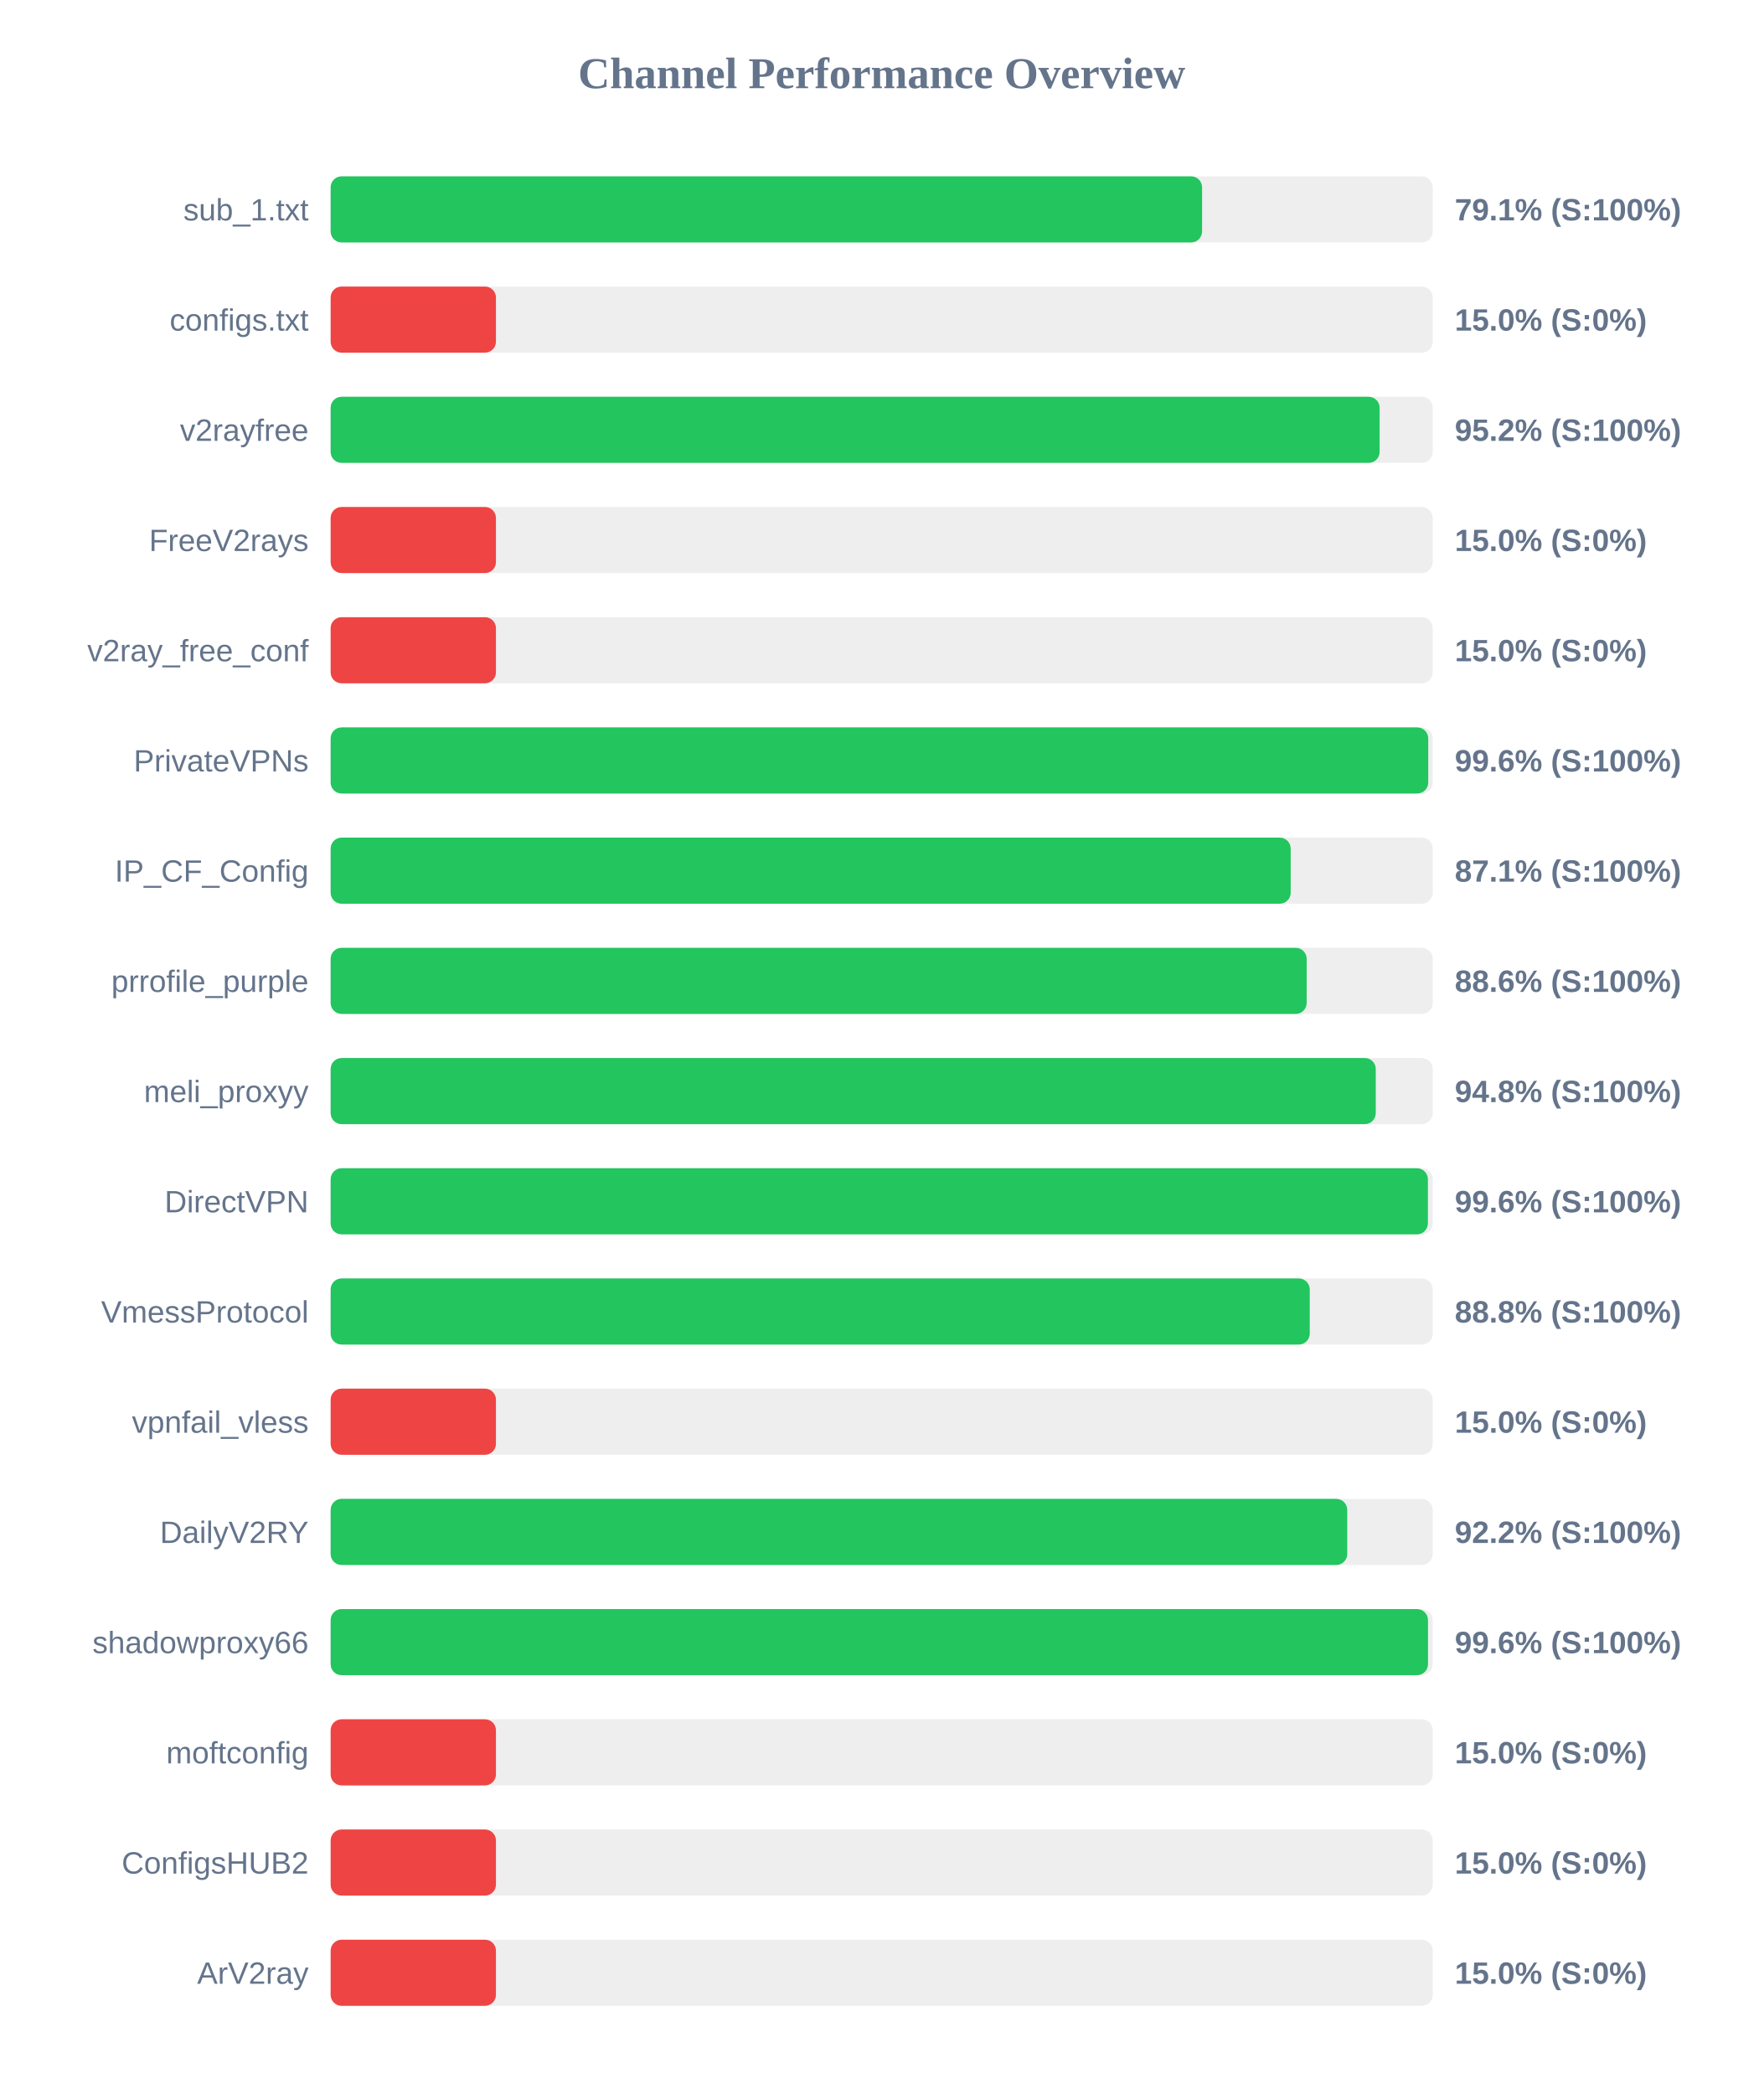
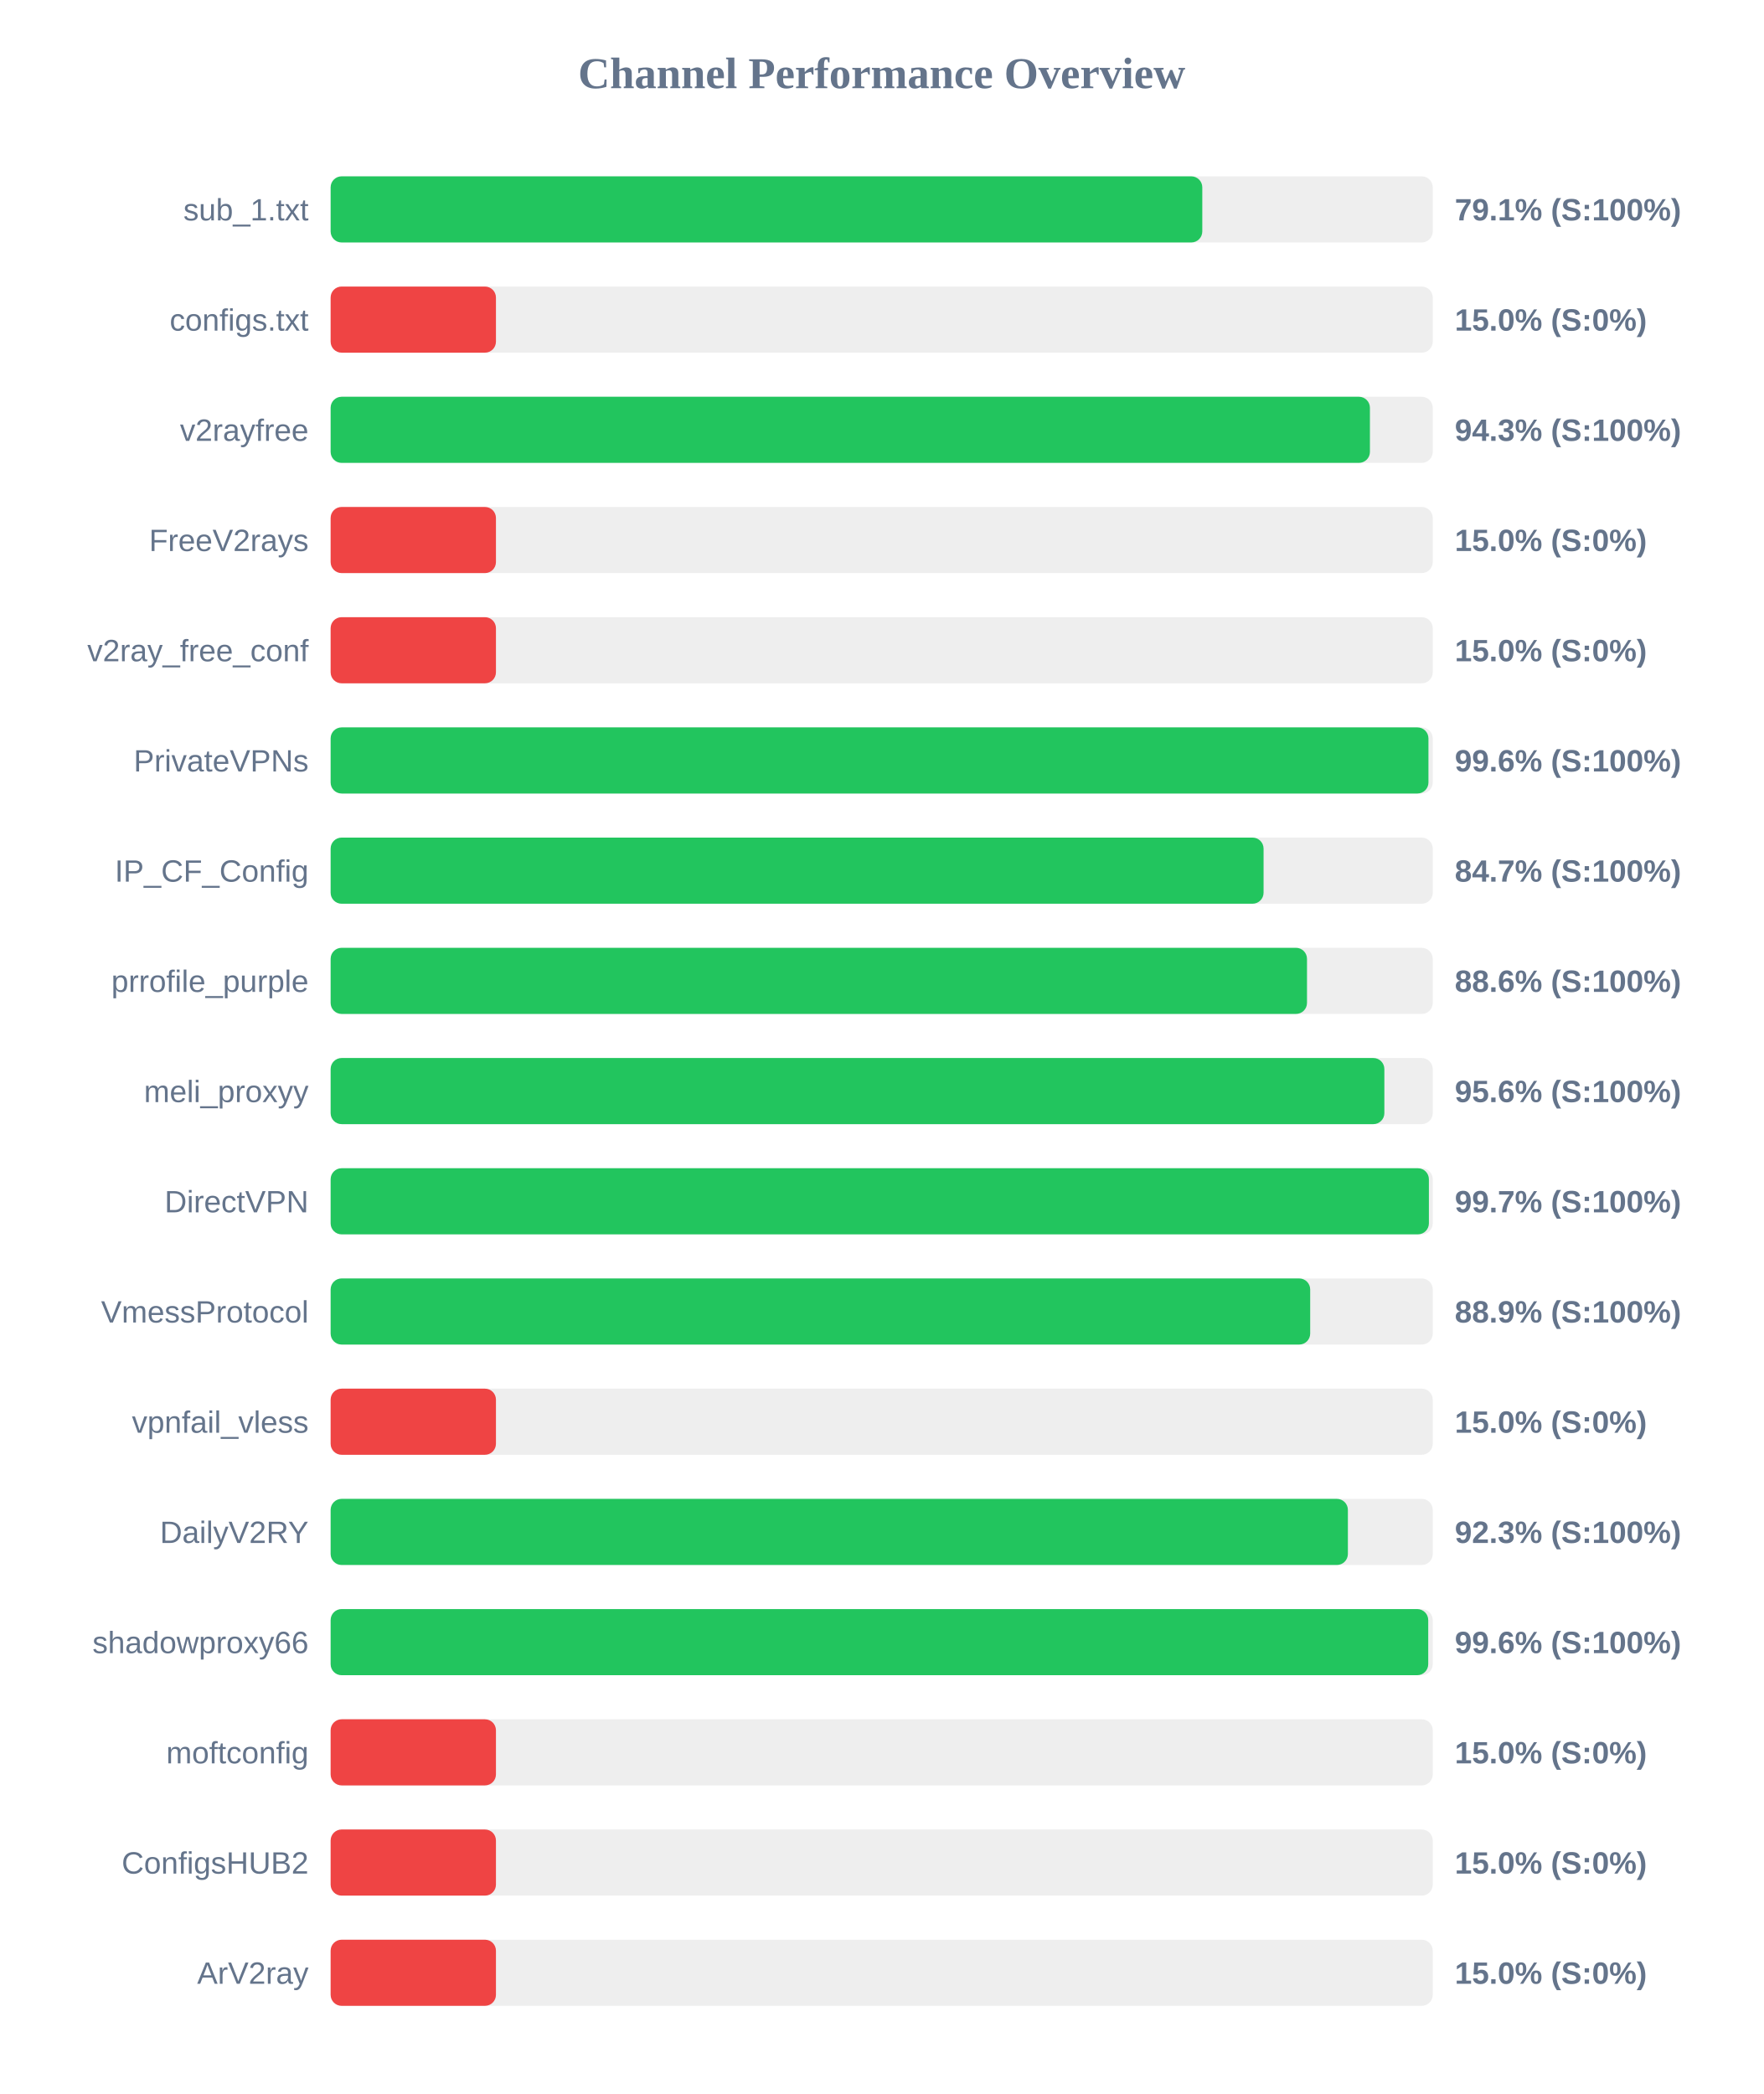
<svg xmlns="http://www.w3.org/2000/svg" width="800" height="950" version="1.1">
  <style>
        .row { font: 14px Arial; fill: #64748b; }
        .score { font: bold 14px Arial; fill: #64748b; }
    </style>
  <text x="400" y="40" text-anchor="middle" font-size="20px" font-weight="bold" fill="#64748b">Channel Performance Overview</text>
  <rect x="150" y="80" width="500" height="30" fill="#eee" rx="5" />
-   <rect x="150" y="80" width="395.35" height="30" fill="#22c55e" rx="5" />
+   <rect x="150" y="80" width="395.45" height="30" fill="#22c55e" rx="5" />
  <text x="140" y="100" text-anchor="end" class="row">sub_1.txt</text>
  <text x="660" y="100" text-anchor="start" class="score">79.1% (S:100%)</text>
  <rect x="150" y="130" width="500" height="30" fill="#eee" rx="5" />
  <rect x="150" y="130" width="75.0" height="30" fill="#ef4444" rx="5" />
  <text x="140" y="150" text-anchor="end" class="row">configs.txt</text>
  <text x="660" y="150" text-anchor="start" class="score">15.0% (S:0%)</text>
  <rect x="150" y="180" width="500" height="30" fill="#eee" rx="5" />
-   <rect x="150" y="180" width="475.9" height="30" fill="#22c55e" rx="5" />
+   <rect x="150" y="180" width="471.5" height="30" fill="#22c55e" rx="5" />
  <text x="140" y="200" text-anchor="end" class="row">v2rayfree</text>
-   <text x="660" y="200" text-anchor="start" class="score">95.2% (S:100%)</text>
+   <text x="660" y="200" text-anchor="start" class="score">94.3% (S:100%)</text>
  <rect x="150" y="230" width="500" height="30" fill="#eee" rx="5" />
  <rect x="150" y="230" width="75.0" height="30" fill="#ef4444" rx="5" />
  <text x="140" y="250" text-anchor="end" class="row">FreeV2rays</text>
  <text x="660" y="250" text-anchor="start" class="score">15.0% (S:0%)</text>
  <rect x="150" y="280" width="500" height="30" fill="#eee" rx="5" />
  <rect x="150" y="280" width="75.0" height="30" fill="#ef4444" rx="5" />
  <text x="140" y="300" text-anchor="end" class="row">v2ray_free_conf</text>
  <text x="660" y="300" text-anchor="start" class="score">15.0% (S:0%)</text>
  <rect x="150" y="330" width="500" height="30" fill="#eee" rx="5" />
-   <rect x="150" y="330" width="497.95" height="30" fill="#22c55e" rx="5" />
+   <rect x="150" y="330" width="498.05" height="30" fill="#22c55e" rx="5" />
  <text x="140" y="350" text-anchor="end" class="row">PrivateVPNs</text>
  <text x="660" y="350" text-anchor="start" class="score">99.6% (S:100%)</text>
  <rect x="150" y="380" width="500" height="30" fill="#eee" rx="5" />
-   <rect x="150" y="380" width="435.55" height="30" fill="#22c55e" rx="5" />
+   <rect x="150" y="380" width="423.25" height="30" fill="#22c55e" rx="5" />
  <text x="140" y="400" text-anchor="end" class="row">IP_CF_Config</text>
-   <text x="660" y="400" text-anchor="start" class="score">87.1% (S:100%)</text>
+   <text x="660" y="400" text-anchor="start" class="score">84.7% (S:100%)</text>
  <rect x="150" y="430" width="500" height="30" fill="#eee" rx="5" />
-   <rect x="150" y="430" width="442.8" height="30" fill="#22c55e" rx="5" />
+   <rect x="150" y="430" width="442.95" height="30" fill="#22c55e" rx="5" />
  <text x="140" y="450" text-anchor="end" class="row">prrofile_purple</text>
  <text x="660" y="450" text-anchor="start" class="score">88.6% (S:100%)</text>
  <rect x="150" y="480" width="500" height="30" fill="#eee" rx="5" />
-   <rect x="150" y="480" width="474.15" height="30" fill="#22c55e" rx="5" />
+   <rect x="150" y="480" width="478.05" height="30" fill="#22c55e" rx="5" />
  <text x="140" y="500" text-anchor="end" class="row">meli_proxyy</text>
-   <text x="660" y="500" text-anchor="start" class="score">94.8% (S:100%)</text>
+   <text x="660" y="500" text-anchor="start" class="score">95.6% (S:100%)</text>
  <rect x="150" y="530" width="500" height="30" fill="#eee" rx="5" />
-   <rect x="150" y="530" width="497.8" height="30" fill="#22c55e" rx="5" />
+   <rect x="150" y="530" width="498.25" height="30" fill="#22c55e" rx="5" />
  <text x="140" y="550" text-anchor="end" class="row">DirectVPN</text>
-   <text x="660" y="550" text-anchor="start" class="score">99.6% (S:100%)</text>
+   <text x="660" y="550" text-anchor="start" class="score">99.7% (S:100%)</text>
  <rect x="150" y="580" width="500" height="30" fill="#eee" rx="5" />
-   <rect x="150" y="580" width="444.2" height="30" fill="#22c55e" rx="5" />
+   <rect x="150" y="580" width="444.4" height="30" fill="#22c55e" rx="5" />
  <text x="140" y="600" text-anchor="end" class="row">VmessProtocol</text>
-   <text x="660" y="600" text-anchor="start" class="score">88.8% (S:100%)</text>
+   <text x="660" y="600" text-anchor="start" class="score">88.9% (S:100%)</text>
  <rect x="150" y="630" width="500" height="30" fill="#eee" rx="5" />
  <rect x="150" y="630" width="75.0" height="30" fill="#ef4444" rx="5" />
  <text x="140" y="650" text-anchor="end" class="row">vpnfail_vless</text>
  <text x="660" y="650" text-anchor="start" class="score">15.0% (S:0%)</text>
  <rect x="150" y="680" width="500" height="30" fill="#eee" rx="5" />
-   <rect x="150" y="680" width="461.2" height="30" fill="#22c55e" rx="5" />
+   <rect x="150" y="680" width="461.5" height="30" fill="#22c55e" rx="5" />
  <text x="140" y="700" text-anchor="end" class="row">DailyV2RY</text>
-   <text x="660" y="700" text-anchor="start" class="score">92.2% (S:100%)</text>
+   <text x="660" y="700" text-anchor="start" class="score">92.3% (S:100%)</text>
  <rect x="150" y="730" width="500" height="30" fill="#eee" rx="5" />
-   <rect x="150" y="730" width="497.85" height="30" fill="#22c55e" rx="5" />
+   <rect x="150" y="730" width="497.95" height="30" fill="#22c55e" rx="5" />
  <text x="140" y="750" text-anchor="end" class="row">shadowproxy66</text>
  <text x="660" y="750" text-anchor="start" class="score">99.6% (S:100%)</text>
  <rect x="150" y="780" width="500" height="30" fill="#eee" rx="5" />
  <rect x="150" y="780" width="75.0" height="30" fill="#ef4444" rx="5" />
  <text x="140" y="800" text-anchor="end" class="row">moftconfig</text>
  <text x="660" y="800" text-anchor="start" class="score">15.0% (S:0%)</text>
  <rect x="150" y="830" width="500" height="30" fill="#eee" rx="5" />
  <rect x="150" y="830" width="75.0" height="30" fill="#ef4444" rx="5" />
  <text x="140" y="850" text-anchor="end" class="row">ConfigsHUB2</text>
  <text x="660" y="850" text-anchor="start" class="score">15.0% (S:0%)</text>
  <rect x="150" y="880" width="500" height="30" fill="#eee" rx="5" />
  <rect x="150" y="880" width="75.0" height="30" fill="#ef4444" rx="5" />
  <text x="140" y="900" text-anchor="end" class="row">ArV2ray</text>
  <text x="660" y="900" text-anchor="start" class="score">15.0% (S:0%)</text>
</svg>
